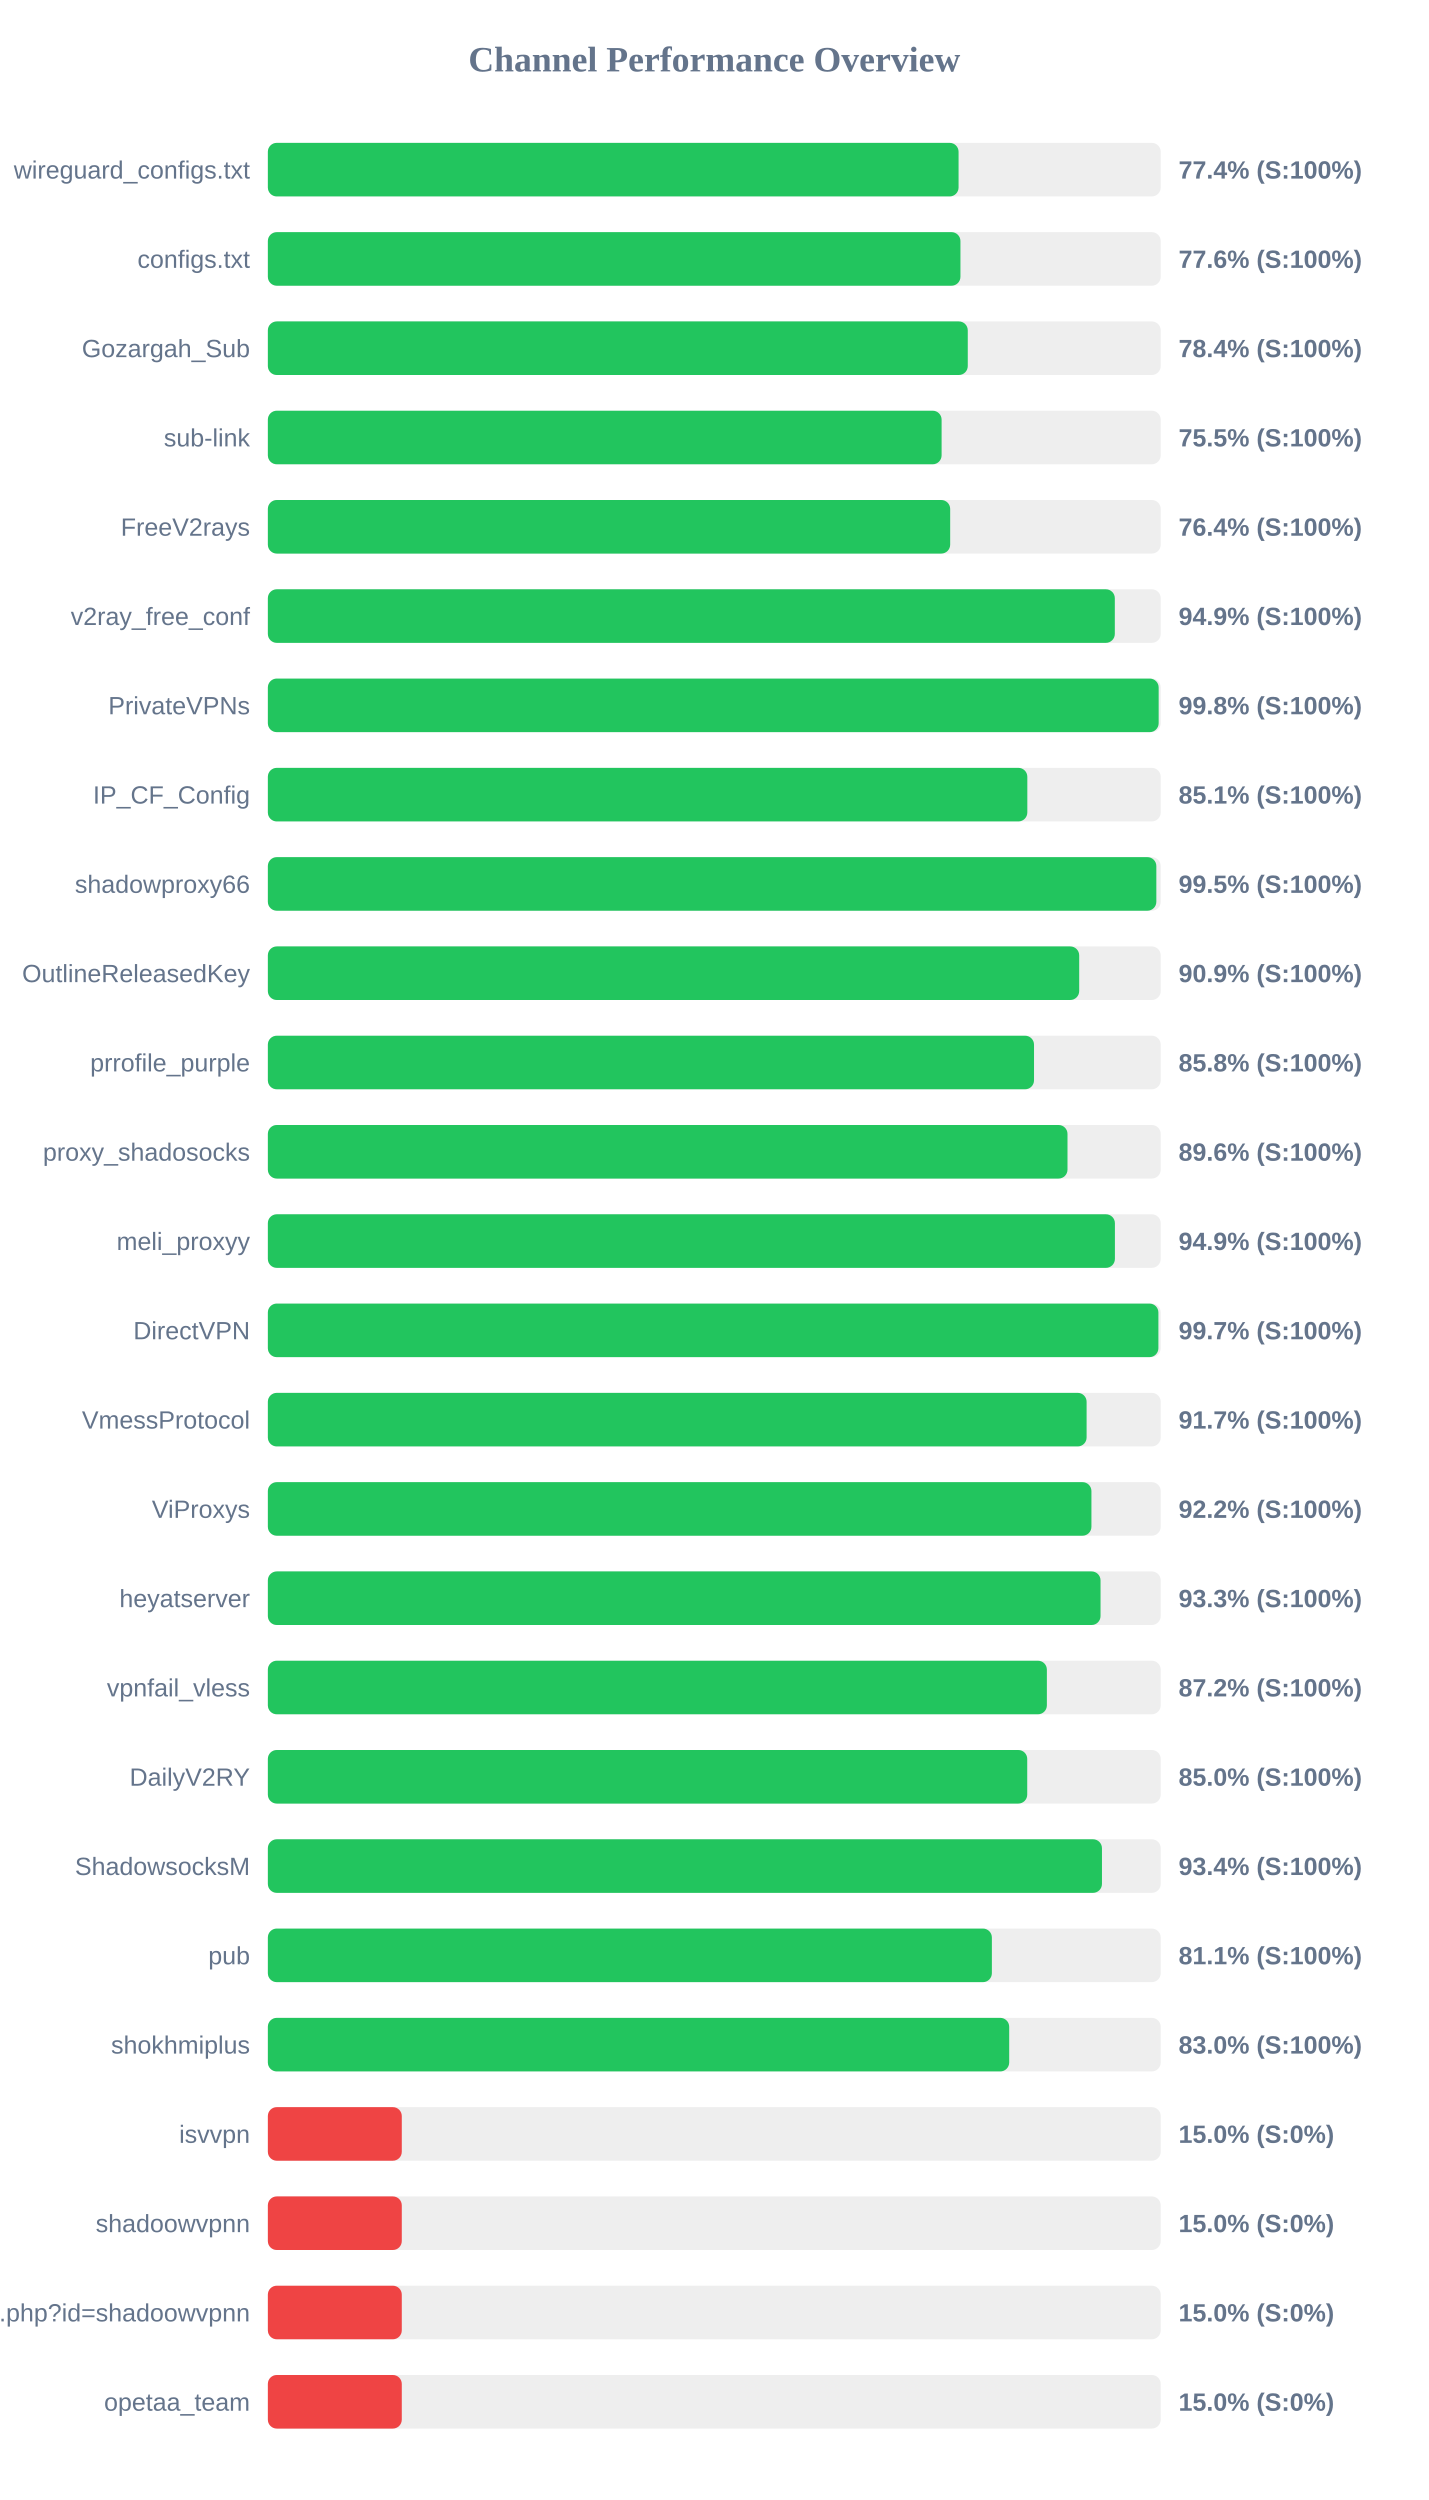
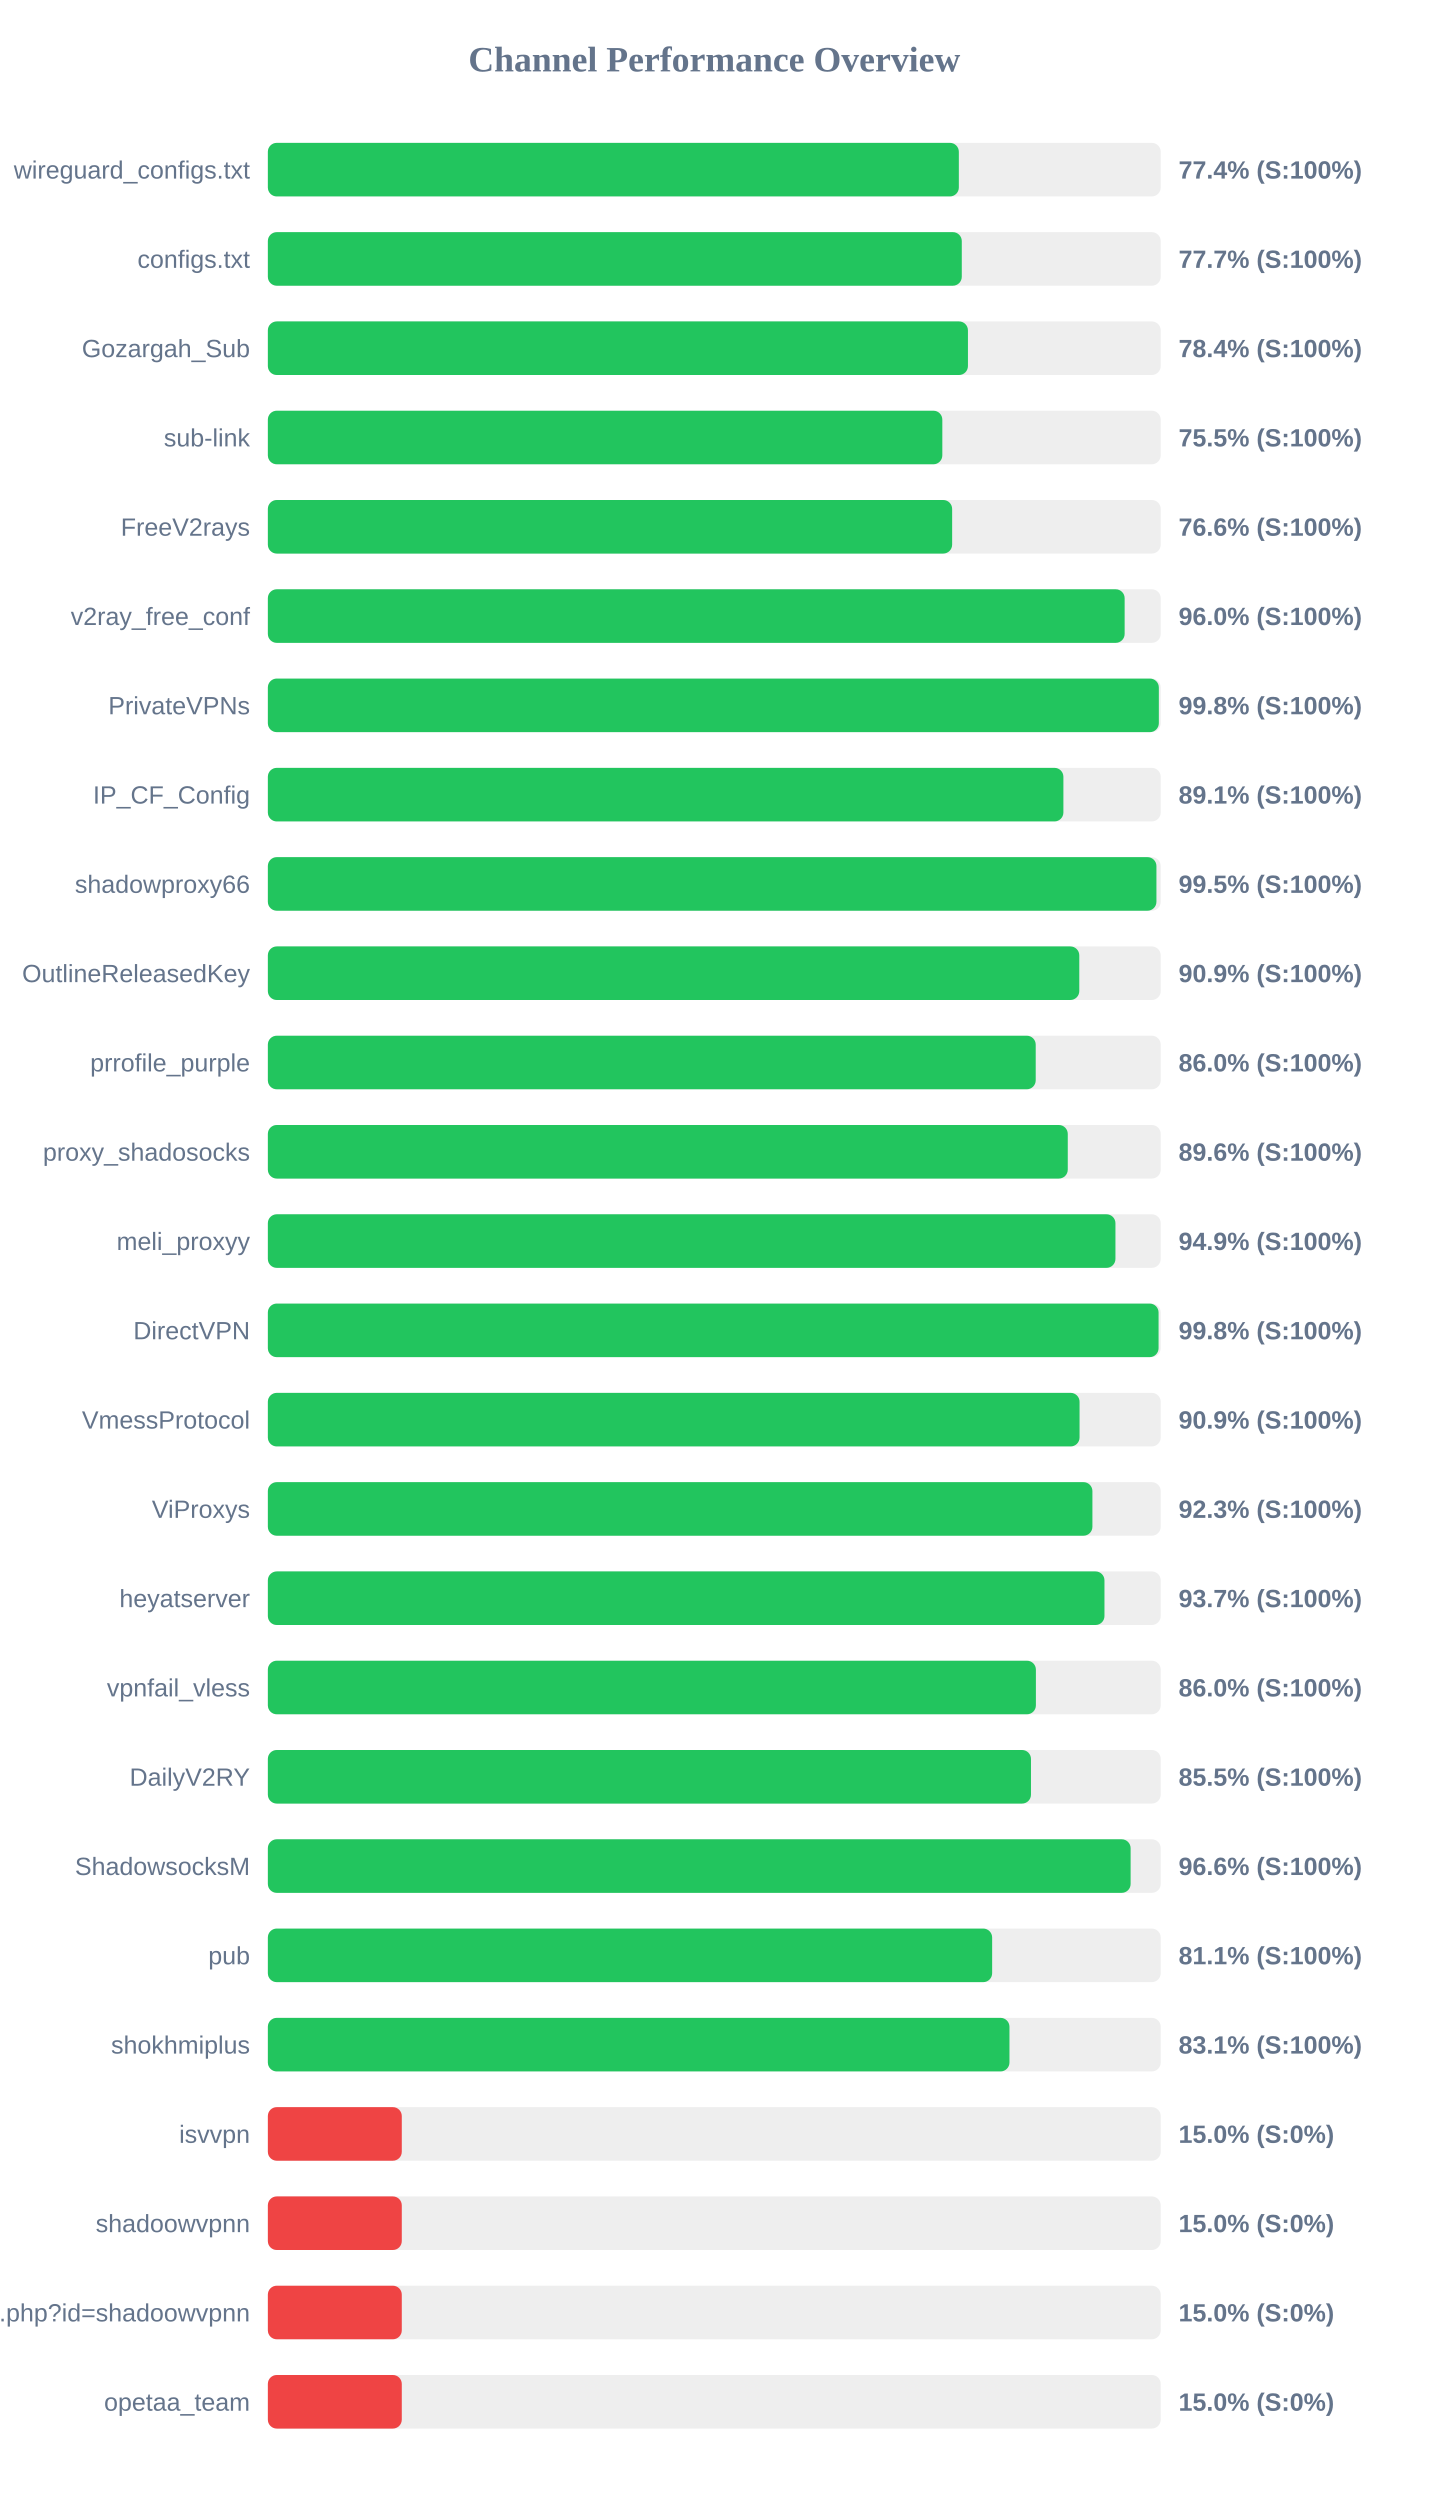
<svg xmlns="http://www.w3.org/2000/svg" width="800" height="1400" version="1.1">
  <style>
        .row { font: 14px Arial; fill: #64748b; }
        .score { font: bold 14px Arial; fill: #64748b; }
    </style>
  <text x="400" y="40" text-anchor="middle" font-size="20px" font-weight="bold" fill="#64748b">Channel Performance Overview</text>
  <rect x="150" y="80" width="500" height="30" fill="#eee" rx="5" />
-   <rect x="150" y="80" width="386.8" height="30" fill="#22c55e" rx="5" />
+   <rect x="150" y="80" width="386.95" height="30" fill="#22c55e" rx="5" />
  <text x="140" y="100" text-anchor="end" class="row">wireguard_configs.txt</text>
  <text x="660" y="100" text-anchor="start" class="score">77.4% (S:100%)</text>
  <rect x="150" y="130" width="500" height="30" fill="#eee" rx="5" />
-   <rect x="150" y="130" width="387.85" height="30" fill="#22c55e" rx="5" />
+   <rect x="150" y="130" width="388.6" height="30" fill="#22c55e" rx="5" />
  <text x="140" y="150" text-anchor="end" class="row">configs.txt</text>
-   <text x="660" y="150" text-anchor="start" class="score">77.6% (S:100%)</text>
+   <text x="660" y="150" text-anchor="start" class="score">77.7% (S:100%)</text>
  <rect x="150" y="180" width="500" height="30" fill="#eee" rx="5" />
-   <rect x="150" y="180" width="391.95" height="30" fill="#22c55e" rx="5" />
+   <rect x="150" y="180" width="392.05" height="30" fill="#22c55e" rx="5" />
  <text x="140" y="200" text-anchor="end" class="row">Gozargah_Sub</text>
  <text x="660" y="200" text-anchor="start" class="score">78.4% (S:100%)</text>
  <rect x="150" y="230" width="500" height="30" fill="#eee" rx="5" />
-   <rect x="150" y="230" width="377.3" height="30" fill="#22c55e" rx="5" />
+   <rect x="150" y="230" width="377.7" height="30" fill="#22c55e" rx="5" />
  <text x="140" y="250" text-anchor="end" class="row">sub-link</text>
  <text x="660" y="250" text-anchor="start" class="score">75.5% (S:100%)</text>
  <rect x="150" y="280" width="500" height="30" fill="#eee" rx="5" />
-   <rect x="150" y="280" width="382.1" height="30" fill="#22c55e" rx="5" />
+   <rect x="150" y="280" width="383.2" height="30" fill="#22c55e" rx="5" />
  <text x="140" y="300" text-anchor="end" class="row">FreeV2rays</text>
-   <text x="660" y="300" text-anchor="start" class="score">76.4% (S:100%)</text>
+   <text x="660" y="300" text-anchor="start" class="score">76.6% (S:100%)</text>
  <rect x="150" y="330" width="500" height="30" fill="#eee" rx="5" />
-   <rect x="150" y="330" width="474.3" height="30" fill="#22c55e" rx="5" />
+   <rect x="150" y="330" width="479.8" height="30" fill="#22c55e" rx="5" />
  <text x="140" y="350" text-anchor="end" class="row">v2ray_free_conf</text>
-   <text x="660" y="350" text-anchor="start" class="score">94.9% (S:100%)</text>
+   <text x="660" y="350" text-anchor="start" class="score">96.0% (S:100%)</text>
  <rect x="150" y="380" width="500" height="30" fill="#eee" rx="5" />
-   <rect x="150" y="380" width="498.85" height="30" fill="#22c55e" rx="5" />
+   <rect x="150" y="380" width="498.95" height="30" fill="#22c55e" rx="5" />
  <text x="140" y="400" text-anchor="end" class="row">PrivateVPNs</text>
  <text x="660" y="400" text-anchor="start" class="score">99.8% (S:100%)</text>
  <rect x="150" y="430" width="500" height="30" fill="#eee" rx="5" />
-   <rect x="150" y="430" width="425.3" height="30" fill="#22c55e" rx="5" />
+   <rect x="150" y="430" width="445.5" height="30" fill="#22c55e" rx="5" />
  <text x="140" y="450" text-anchor="end" class="row">IP_CF_Config</text>
-   <text x="660" y="450" text-anchor="start" class="score">85.1% (S:100%)</text>
+   <text x="660" y="450" text-anchor="start" class="score">89.1% (S:100%)</text>
  <rect x="150" y="480" width="500" height="30" fill="#eee" rx="5" />
-   <rect x="150" y="480" width="497.55" height="30" fill="#22c55e" rx="5" />
+   <rect x="150" y="480" width="497.6" height="30" fill="#22c55e" rx="5" />
  <text x="140" y="500" text-anchor="end" class="row">shadowproxy66</text>
  <text x="660" y="500" text-anchor="start" class="score">99.5% (S:100%)</text>
  <rect x="150" y="530" width="500" height="30" fill="#eee" rx="5" />
-   <rect x="150" y="530" width="454.35" height="30" fill="#22c55e" rx="5" />
+   <rect x="150" y="530" width="454.4" height="30" fill="#22c55e" rx="5" />
  <text x="140" y="550" text-anchor="end" class="row">OutlineReleasedKey</text>
  <text x="660" y="550" text-anchor="start" class="score">90.9% (S:100%)</text>
  <rect x="150" y="580" width="500" height="30" fill="#eee" rx="5" />
-   <rect x="150" y="580" width="429.05" height="30" fill="#22c55e" rx="5" />
+   <rect x="150" y="580" width="430.0" height="30" fill="#22c55e" rx="5" />
  <text x="140" y="600" text-anchor="end" class="row">prrofile_purple</text>
-   <text x="660" y="600" text-anchor="start" class="score">85.8% (S:100%)</text>
+   <text x="660" y="600" text-anchor="start" class="score">86.0% (S:100%)</text>
  <rect x="150" y="630" width="500" height="30" fill="#eee" rx="5" />
-   <rect x="150" y="630" width="447.8" height="30" fill="#22c55e" rx="5" />
+   <rect x="150" y="630" width="447.95" height="30" fill="#22c55e" rx="5" />
  <text x="140" y="650" text-anchor="end" class="row">proxy_shadosocks</text>
  <text x="660" y="650" text-anchor="start" class="score">89.6% (S:100%)</text>
  <rect x="150" y="680" width="500" height="30" fill="#eee" rx="5" />
-   <rect x="150" y="680" width="474.35" height="30" fill="#22c55e" rx="5" />
+   <rect x="150" y="680" width="474.65" height="30" fill="#22c55e" rx="5" />
  <text x="140" y="700" text-anchor="end" class="row">meli_proxyy</text>
  <text x="660" y="700" text-anchor="start" class="score">94.9% (S:100%)</text>
  <rect x="150" y="730" width="500" height="30" fill="#eee" rx="5" />
-   <rect x="150" y="730" width="498.7" height="30" fill="#22c55e" rx="5" />
+   <rect x="150" y="730" width="498.8" height="30" fill="#22c55e" rx="5" />
  <text x="140" y="750" text-anchor="end" class="row">DirectVPN</text>
-   <text x="660" y="750" text-anchor="start" class="score">99.7% (S:100%)</text>
+   <text x="660" y="750" text-anchor="start" class="score">99.8% (S:100%)</text>
  <rect x="150" y="780" width="500" height="30" fill="#eee" rx="5" />
-   <rect x="150" y="780" width="458.5" height="30" fill="#22c55e" rx="5" />
+   <rect x="150" y="780" width="454.55" height="30" fill="#22c55e" rx="5" />
  <text x="140" y="800" text-anchor="end" class="row">VmessProtocol</text>
-   <text x="660" y="800" text-anchor="start" class="score">91.7% (S:100%)</text>
+   <text x="660" y="800" text-anchor="start" class="score">90.9% (S:100%)</text>
  <rect x="150" y="830" width="500" height="30" fill="#eee" rx="5" />
-   <rect x="150" y="830" width="461.2" height="30" fill="#22c55e" rx="5" />
+   <rect x="150" y="830" width="461.75" height="30" fill="#22c55e" rx="5" />
  <text x="140" y="850" text-anchor="end" class="row">ViProxys</text>
-   <text x="660" y="850" text-anchor="start" class="score">92.2% (S:100%)</text>
+   <text x="660" y="850" text-anchor="start" class="score">92.3% (S:100%)</text>
  <rect x="150" y="880" width="500" height="30" fill="#eee" rx="5" />
-   <rect x="150" y="880" width="466.3" height="30" fill="#22c55e" rx="5" />
+   <rect x="150" y="880" width="468.5" height="30" fill="#22c55e" rx="5" />
  <text x="140" y="900" text-anchor="end" class="row">heyatserver</text>
-   <text x="660" y="900" text-anchor="start" class="score">93.3% (S:100%)</text>
+   <text x="660" y="900" text-anchor="start" class="score">93.7% (S:100%)</text>
  <rect x="150" y="930" width="500" height="30" fill="#eee" rx="5" />
-   <rect x="150" y="930" width="436.25" height="30" fill="#22c55e" rx="5" />
+   <rect x="150" y="930" width="430.1" height="30" fill="#22c55e" rx="5" />
  <text x="140" y="950" text-anchor="end" class="row">vpnfail_vless</text>
-   <text x="660" y="950" text-anchor="start" class="score">87.2% (S:100%)</text>
+   <text x="660" y="950" text-anchor="start" class="score">86.0% (S:100%)</text>
  <rect x="150" y="980" width="500" height="30" fill="#eee" rx="5" />
-   <rect x="150" y="980" width="425.25" height="30" fill="#22c55e" rx="5" />
+   <rect x="150" y="980" width="427.35" height="30" fill="#22c55e" rx="5" />
  <text x="140" y="1000" text-anchor="end" class="row">DailyV2RY</text>
-   <text x="660" y="1000" text-anchor="start" class="score">85.0% (S:100%)</text>
+   <text x="660" y="1000" text-anchor="start" class="score">85.5% (S:100%)</text>
  <rect x="150" y="1030" width="500" height="30" fill="#eee" rx="5" />
-   <rect x="150" y="1030" width="467.1" height="30" fill="#22c55e" rx="5" />
+   <rect x="150" y="1030" width="483.15" height="30" fill="#22c55e" rx="5" />
  <text x="140" y="1050" text-anchor="end" class="row">ShadowsocksM</text>
-   <text x="660" y="1050" text-anchor="start" class="score">93.4% (S:100%)</text>
+   <text x="660" y="1050" text-anchor="start" class="score">96.6% (S:100%)</text>
  <rect x="150" y="1080" width="500" height="30" fill="#eee" rx="5" />
-   <rect x="150" y="1080" width="405.45" height="30" fill="#22c55e" rx="5" />
+   <rect x="150" y="1080" width="405.6" height="30" fill="#22c55e" rx="5" />
  <text x="140" y="1100" text-anchor="end" class="row">pub</text>
  <text x="660" y="1100" text-anchor="start" class="score">81.1% (S:100%)</text>
  <rect x="150" y="1130" width="500" height="30" fill="#eee" rx="5" />
-   <rect x="150" y="1130" width="415.15" height="30" fill="#22c55e" rx="5" />
+   <rect x="150" y="1130" width="415.3" height="30" fill="#22c55e" rx="5" />
  <text x="140" y="1150" text-anchor="end" class="row">shokhmiplus</text>
-   <text x="660" y="1150" text-anchor="start" class="score">83.0% (S:100%)</text>
+   <text x="660" y="1150" text-anchor="start" class="score">83.1% (S:100%)</text>
  <rect x="150" y="1180" width="500" height="30" fill="#eee" rx="5" />
  <rect x="150" y="1180" width="75.0" height="30" fill="#ef4444" rx="5" />
  <text x="140" y="1200" text-anchor="end" class="row">isvvpn</text>
  <text x="660" y="1200" text-anchor="start" class="score">15.0% (S:0%)</text>
  <rect x="150" y="1230" width="500" height="30" fill="#eee" rx="5" />
  <rect x="150" y="1230" width="75.0" height="30" fill="#ef4444" rx="5" />
  <text x="140" y="1250" text-anchor="end" class="row">shadoowvpnn</text>
  <text x="660" y="1250" text-anchor="start" class="score">15.0% (S:0%)</text>
  <rect x="150" y="1280" width="500" height="30" fill="#eee" rx="5" />
  <rect x="150" y="1280" width="75.0" height="30" fill="#ef4444" rx="5" />
  <text x="140" y="1300" text-anchor="end" class="row">api.php?id=shadoowvpnn</text>
  <text x="660" y="1300" text-anchor="start" class="score">15.0% (S:0%)</text>
  <rect x="150" y="1330" width="500" height="30" fill="#eee" rx="5" />
  <rect x="150" y="1330" width="75.0" height="30" fill="#ef4444" rx="5" />
  <text x="140" y="1350" text-anchor="end" class="row">opetaa_team</text>
  <text x="660" y="1350" text-anchor="start" class="score">15.0% (S:0%)</text>
</svg>
